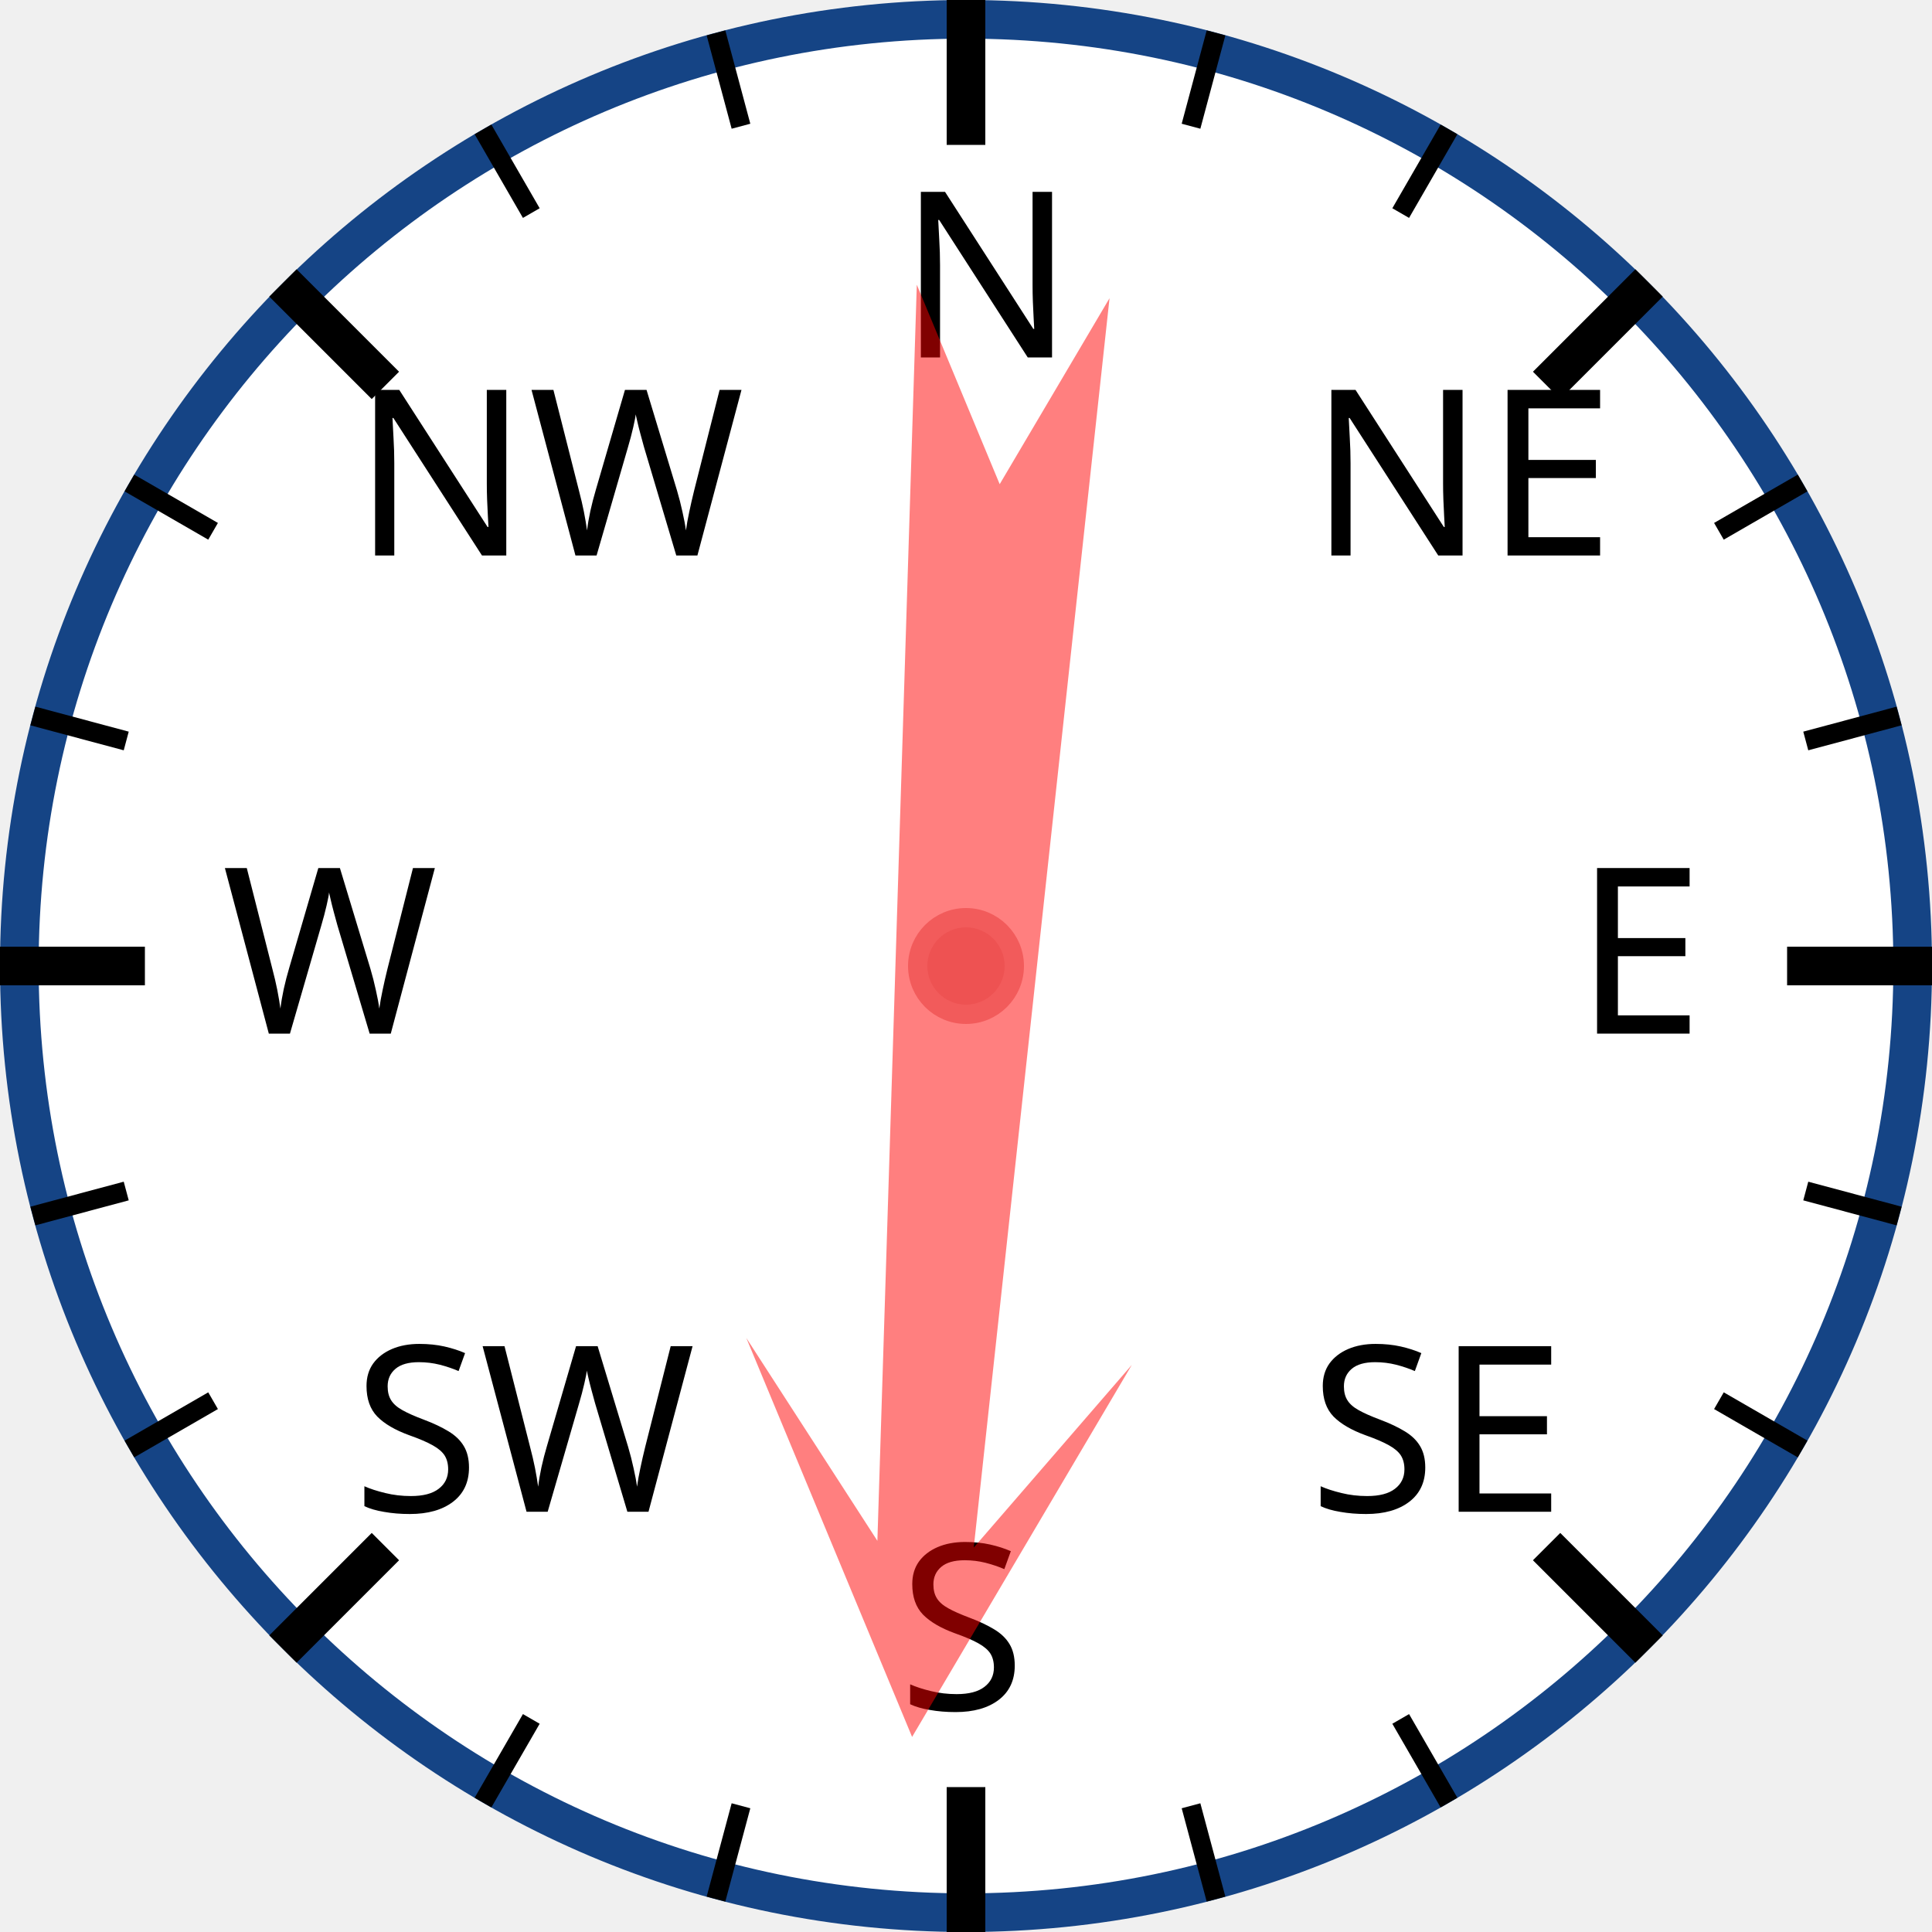
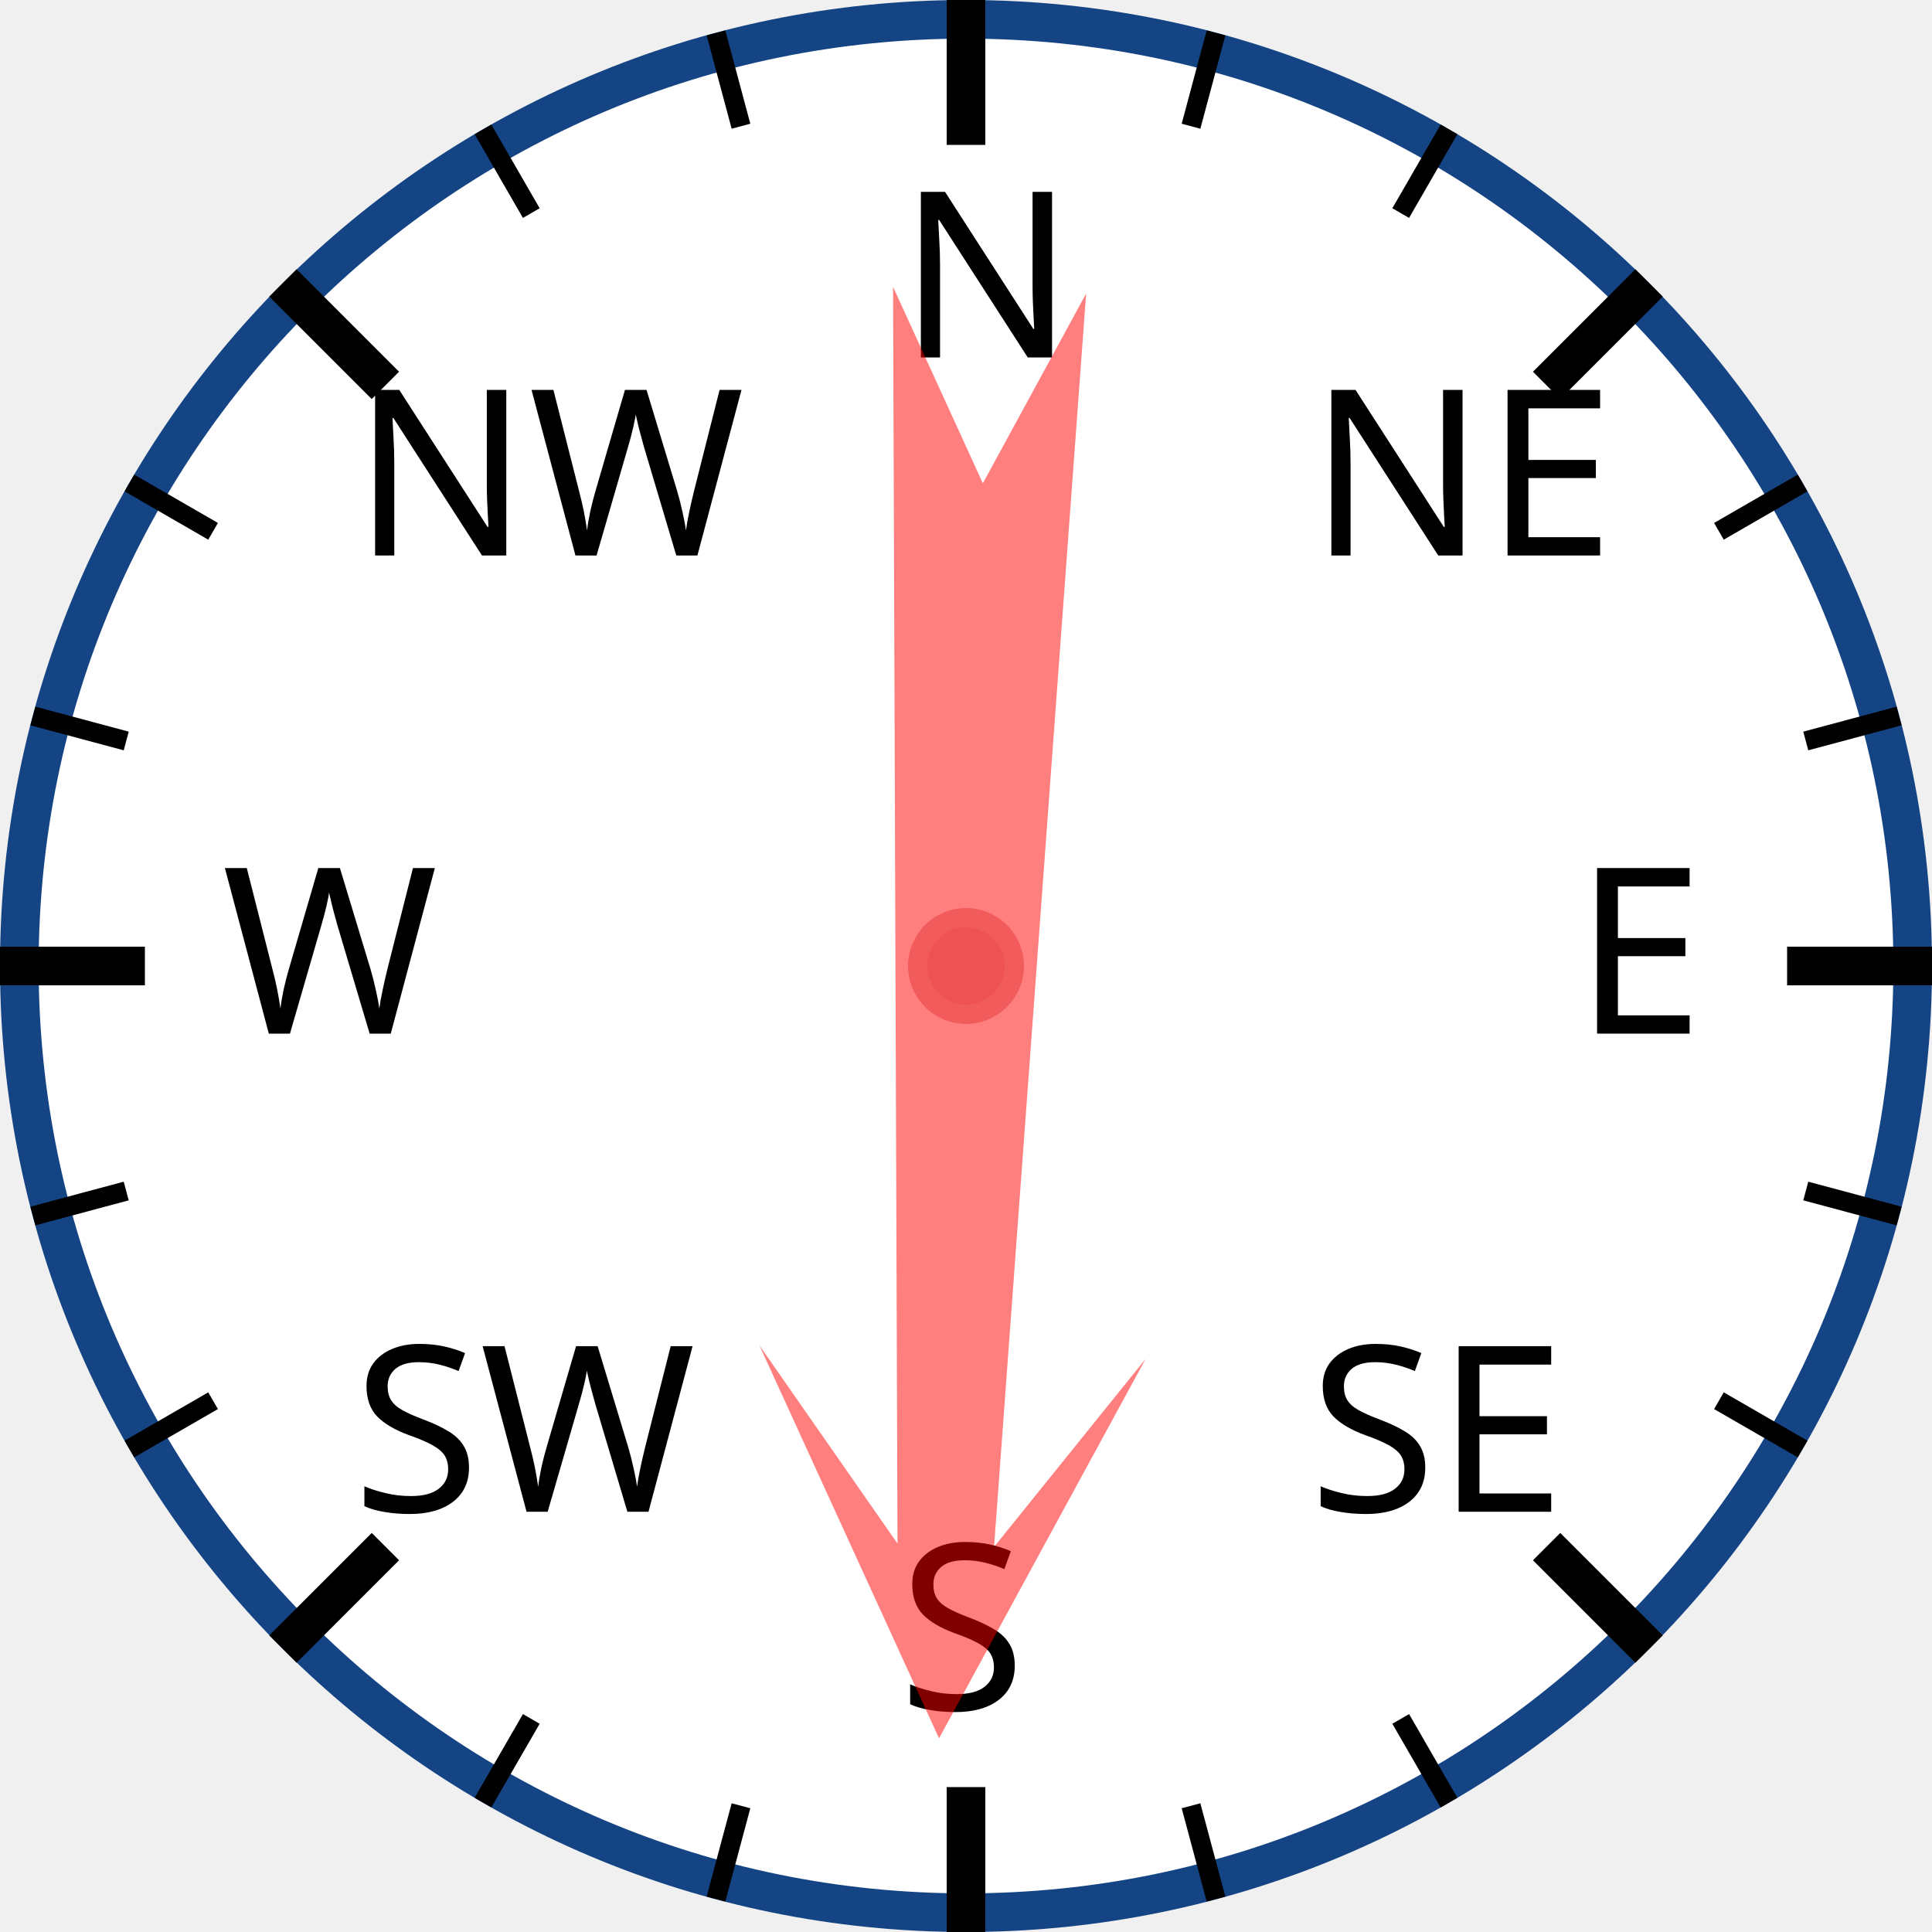
<svg xmlns="http://www.w3.org/2000/svg" width="120px" height="120px" viewBox="0 0 200 200">
  <circle cx="100" cy="100" r="98" style="fill: white; stroke: #154485; stroke-width: 4;" />
  <text x="93.0" y="37.0" style="font-family: sans-serif; font-size: 18pt;">N</text>
  <line x1="100.0" y1="0.0" x2="100.0" y2="15.0" style="stroke: black; stroke-width: 4;" />
  <line x1="74.118" y1="3.407" x2="76.706" y2="13.067" style="stroke: black; stroke-width: 2;" />
  <line x1="50" y1="13.397" x2="55" y2="22.058" style="stroke: black; stroke-width: 2;" />
  <text x="36.503" y="57.503" style="font-family: sans-serif; font-size: 18pt;">NW</text>
  <line x1="29.289" y1="29.289" x2="39.896" y2="39.896" style="stroke: black; stroke-width: 4;" />
  <line x1="13.397" y1="50" x2="22.058" y2="55" style="stroke: black; stroke-width: 2;" />
  <line x1="3.407" y1="74.118" x2="13.067" y2="76.706" style="stroke: black; stroke-width: 2;" />
  <text x="23.0" y="107.0" style="font-family: sans-serif; font-size: 18pt;">W</text>
  <line x1="0.0" y1="100.0" x2="15.0" y2="100.0" style="stroke: black; stroke-width: 4;" />
  <line x1="3.407" y1="125.882" x2="13.067" y2="123.294" style="stroke: black; stroke-width: 2;" />
  <line x1="13.397" y1="150" x2="22.058" y2="145" style="stroke: black; stroke-width: 2;" />
  <text x="36.503" y="156.497" style="font-family: sans-serif; font-size: 18pt;">SW</text>
  <line x1="29.289" y1="170.711" x2="39.896" y2="160.104" style="stroke: black; stroke-width: 4;" />
  <line x1="50" y1="186.603" x2="55" y2="177.942" style="stroke: black; stroke-width: 2;" />
  <line x1="74.118" y1="196.593" x2="76.706" y2="186.933" style="stroke: black; stroke-width: 2;" />
  <text x="93" y="177.0" style="font-family: sans-serif; font-size: 18pt;">S</text>
  <line x1="100" y1="200.0" x2="100" y2="185.0" style="stroke: black; stroke-width: 4;" />
  <line x1="125.882" y1="196.593" x2="123.294" y2="186.933" style="stroke: black; stroke-width: 2;" />
  <line x1="150.0" y1="186.603" x2="145.0" y2="177.942" style="stroke: black; stroke-width: 2;" />
  <text x="135.497" y="156.497" style="font-family: sans-serif; font-size: 18pt;">SE</text>
  <line x1="170.711" y1="170.711" x2="160.104" y2="160.104" style="stroke: black; stroke-width: 4;" />
  <line x1="186.603" y1="150" x2="177.942" y2="145" style="stroke: black; stroke-width: 2;" />
  <line x1="196.593" y1="125.882" x2="186.933" y2="123.294" style="stroke: black; stroke-width: 2;" />
  <text x="163.0" y="107" style="font-family: sans-serif; font-size: 18pt;">E</text>
  <line x1="200.0" y1="100" x2="185.0" y2="100" style="stroke: black; stroke-width: 4;" />
  <line x1="196.593" y1="74.118" x2="186.933" y2="76.706" style="stroke: black; stroke-width: 2;" />
  <line x1="186.603" y1="50" x2="177.942" y2="55" style="stroke: black; stroke-width: 2;" />
  <text x="135.497" y="57.503" style="font-family: sans-serif; font-size: 18pt;">NE</text>
  <line x1="170.711" y1="29.289" x2="160.104" y2="39.896" style="stroke: black; stroke-width: 4;" />
  <line x1="150" y1="13.397" x2="145" y2="22.058" style="stroke: black; stroke-width: 2;" />
  <line x1="125.882" y1="3.407" x2="123.294" y2="13.067" style="stroke: black; stroke-width: 2;" />
-   <polygon points="100 20 120 60 105 40 110 170 100 150 90 170 95 40 80 60" style="fill: red; fill-opacity: 0.5;" transform="rotate(184,100,100)" />
+   <polygon points="100 20 120 60 105 40 110 170 100 150 90 170 95 40 80 60" style="fill: red; fill-opacity: 0.5;" transform="rotate(182,100,100)" />
  <circle cx="100" cy="100" r="5" style="fill: #EE5252; stroke: #F25B5B; stroke-width: 2;" />
</svg>
